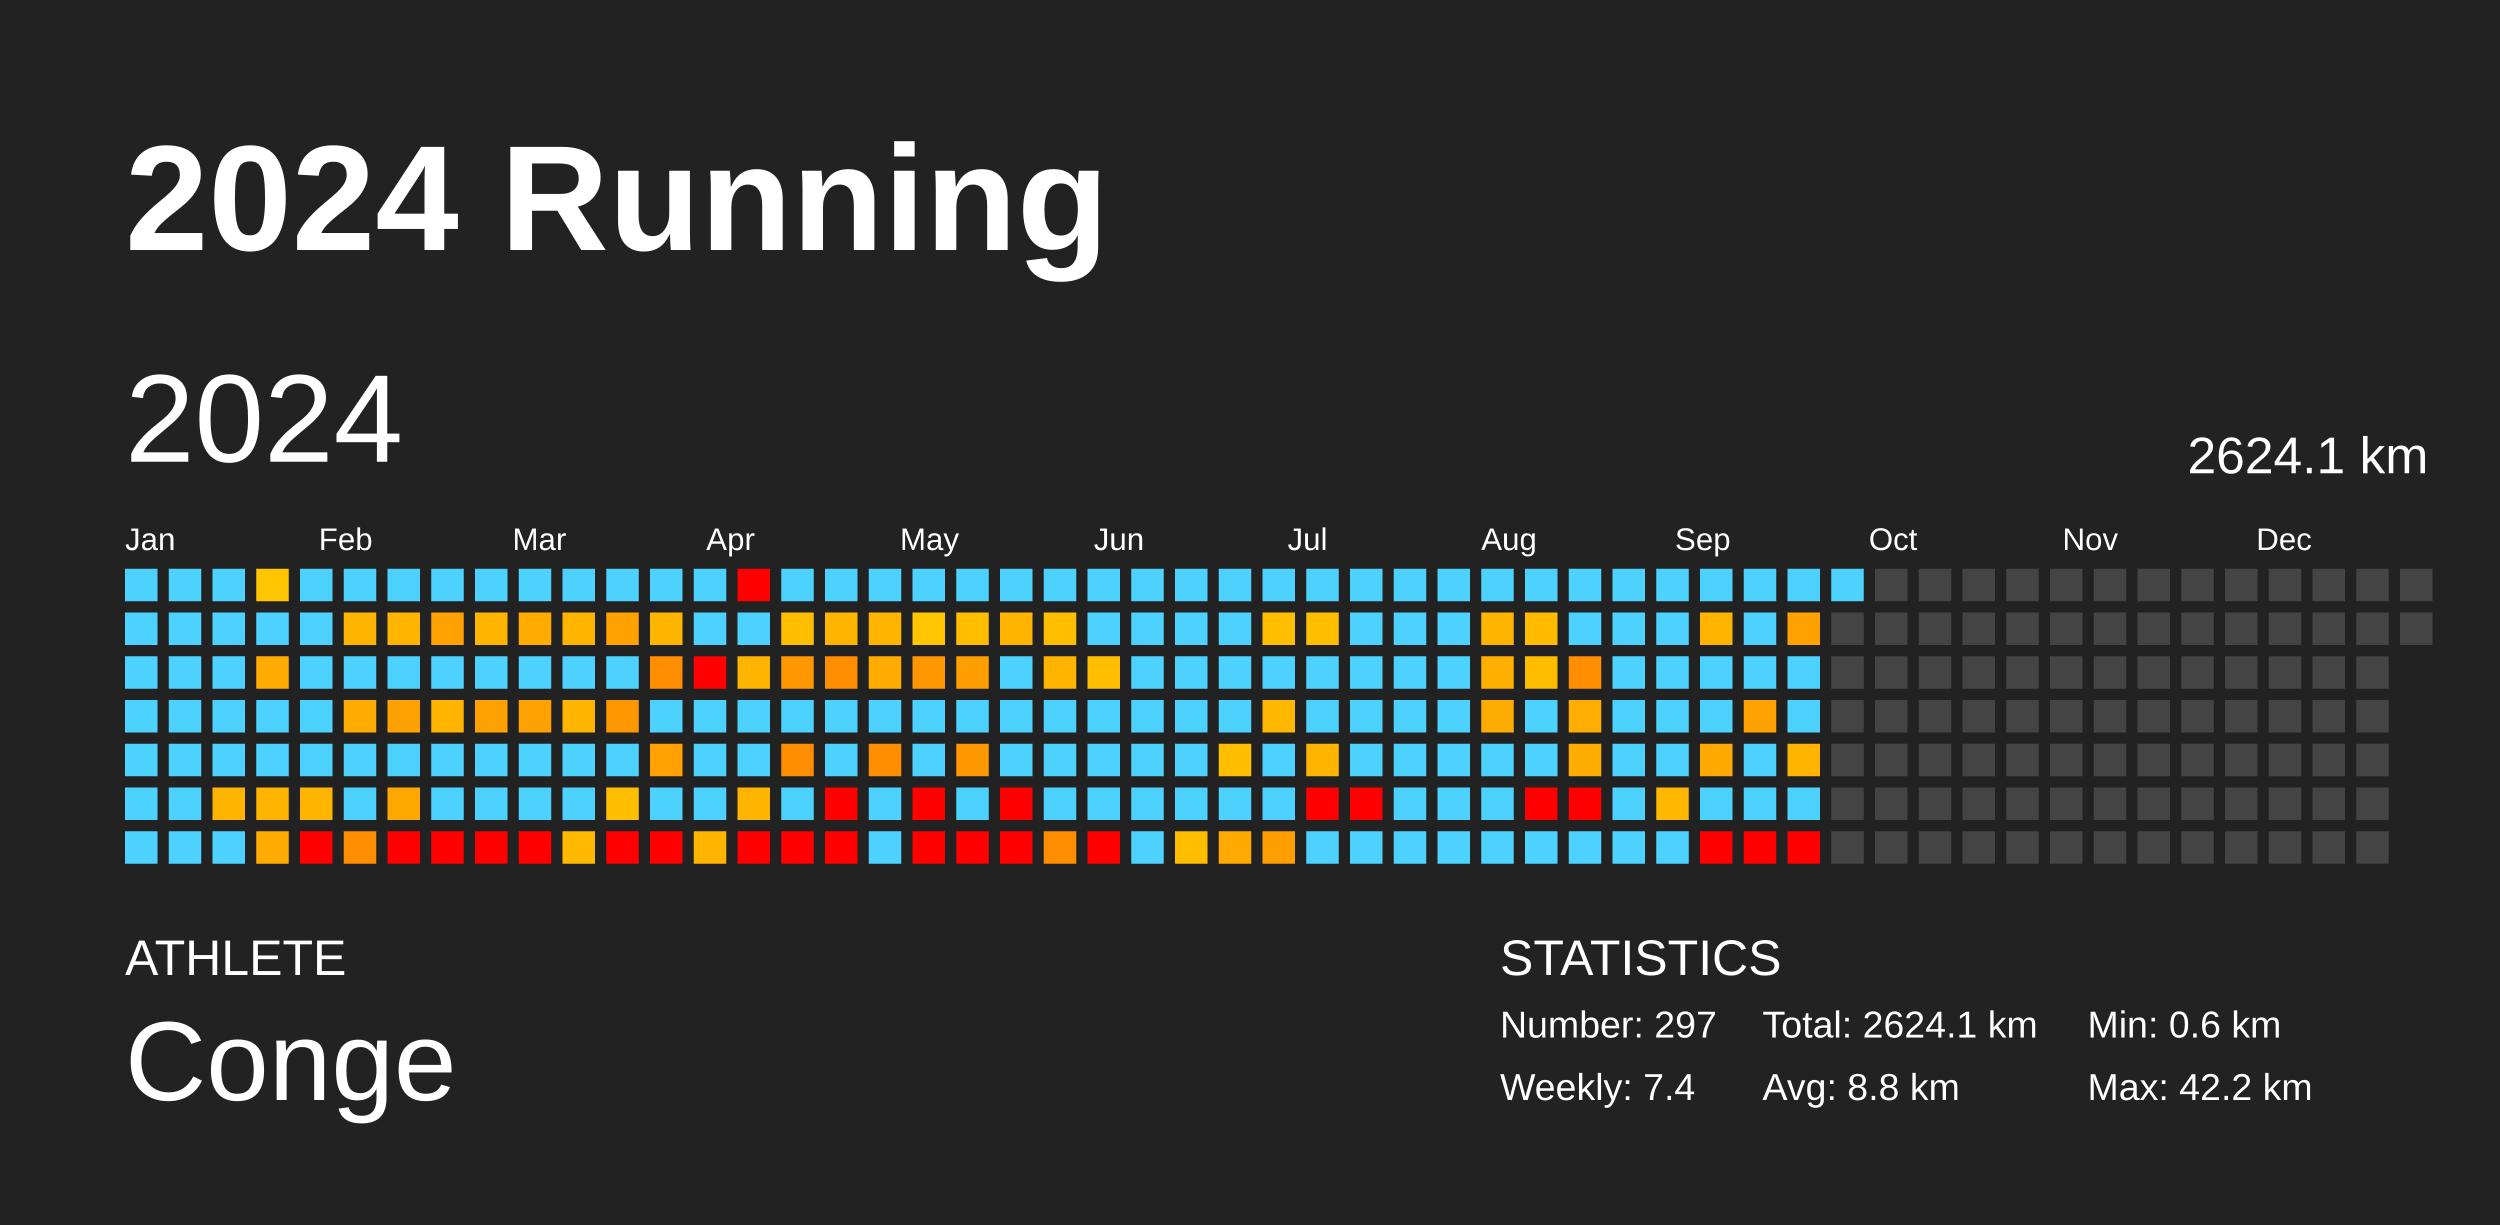
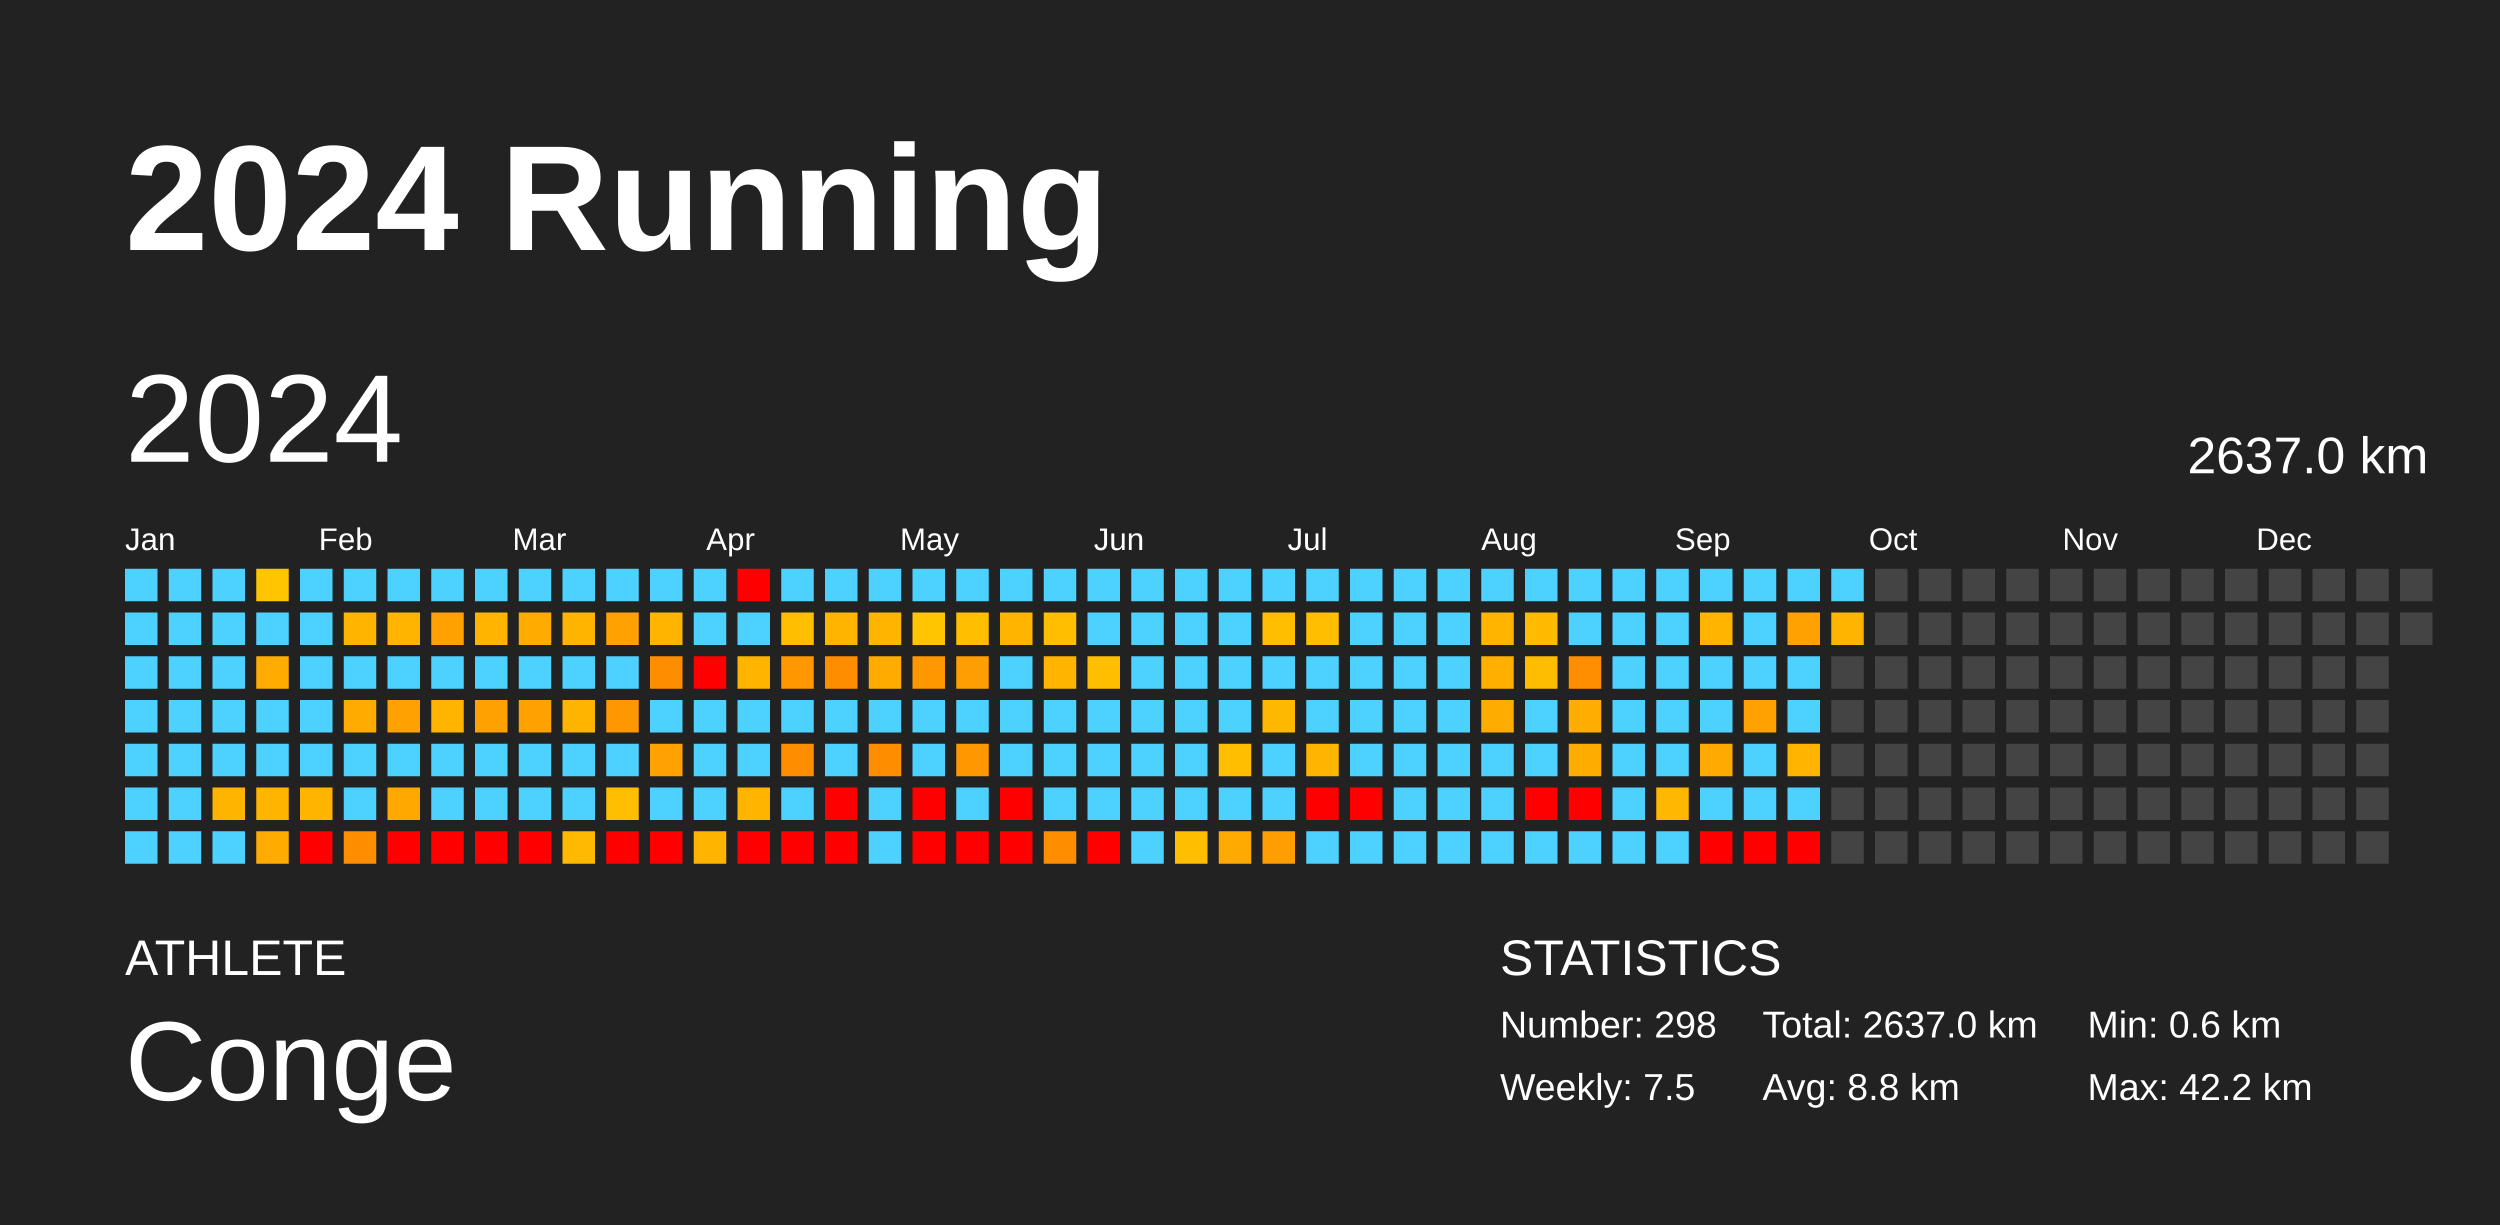
<svg xmlns="http://www.w3.org/2000/svg" baseProfile="full" height="98mm" version="1.1" viewBox="0,0,200,98" width="200mm">
  <defs />
  <rect fill="#222222" height="98" width="200" x="0" y="0" />
  <text fill="#FFFFFF" style="font-size:12px; font-family:Arial; font-weight:bold;" x="10" y="20">2024 Running</text>
  <text fill="#FFFFFF" style="font-size:4px; font-family:Arial" x="10" y="78">ATHLETE</text>
  <text fill="#FFFFFF" style="font-size:9px; font-family:Arial" x="10" y="88">Conge</text>
  <text fill="#FFFFFF" style="font-size:4px; font-family:Arial" x="120" y="78">STATISTICS</text>
-   <text fill="#FFFFFF" style="font-size:3px; font-family:Arial" x="120" y="83">Number: 297</text>
-   <text fill="#FFFFFF" style="font-size:3px; font-family:Arial" x="120" y="88">Weekly: 7.4</text>
-   <text fill="#FFFFFF" style="font-size:3px; font-family:Arial" x="141" y="83">Total: 2624.1 km</text>
+   <text fill="#FFFFFF" style="font-size:3px; font-family:Arial" x="120" y="83">Number: 298</text>
+   <text fill="#FFFFFF" style="font-size:3px; font-family:Arial" x="120" y="88">Weekly: 7.5</text>
+   <text fill="#FFFFFF" style="font-size:3px; font-family:Arial" x="141" y="83">Total: 2637.0 km</text>
  <text fill="#FFFFFF" style="font-size:3px; font-family:Arial" x="141" y="88">Avg: 8.8 km</text>
  <text fill="#FFFFFF" style="font-size:3px; font-family:Arial" x="167" y="83">Min: 0.6 km</text>
  <text fill="#FFFFFF" style="font-size:3px; font-family:Arial" x="167" y="88">Max: 42.2 km</text>
  <text dominant-baseline="hanging" fill="#FFFFFF" style="font-size:10.0px; font-family:Arial;" x="10" y="30">2024</text>
-   <text dominant-baseline="hanging" fill="#FFFFFF" style="font-size:4.125px; font-family:Arial;" x="175" y="35">2624.1 km</text>
+   <text dominant-baseline="hanging" fill="#FFFFFF" style="font-size:4.125px; font-family:Arial;" x="175" y="35">2637.0 km</text>
  <text fill="#FFFFFF" style="font-size:2.5px; font-family:Arial" x="10.0" y="44">Jan</text>
  <text fill="#FFFFFF" style="font-size:2.5px; font-family:Arial" x="25.5" y="44">Feb</text>
  <text fill="#FFFFFF" style="font-size:2.5px; font-family:Arial" x="41.0" y="44">Mar</text>
  <text fill="#FFFFFF" style="font-size:2.5px; font-family:Arial" x="56.5" y="44">Apr</text>
  <text fill="#FFFFFF" style="font-size:2.5px; font-family:Arial" x="72.0" y="44">May</text>
  <text fill="#FFFFFF" style="font-size:2.5px; font-family:Arial" x="87.5" y="44">Jun</text>
  <text fill="#FFFFFF" style="font-size:2.5px; font-family:Arial" x="103.0" y="44">Jul</text>
  <text fill="#FFFFFF" style="font-size:2.5px; font-family:Arial" x="118.5" y="44">Aug</text>
  <text fill="#FFFFFF" style="font-size:2.5px; font-family:Arial" x="134.0" y="44">Sep</text>
  <text fill="#FFFFFF" style="font-size:2.5px; font-family:Arial" x="149.5" y="44">Oct</text>
  <text fill="#FFFFFF" style="font-size:2.5px; font-family:Arial" x="165.0" y="44">Nov</text>
  <text fill="#FFFFFF" style="font-size:2.5px; font-family:Arial" x="180.5" y="44">Dec</text>
  <rect fill="#4dd2ff" height="2.6" width="2.6" x="10.0" y="45.5" />
  <rect fill="#4dd2ff" height="2.6" width="2.6" x="10.0" y="49.0" />
  <rect fill="#4dd2ff" height="2.6" width="2.6" x="10.0" y="52.5" />
  <rect fill="#4dd2ff" height="2.6" width="2.6" x="10.0" y="56.0" />
  <rect fill="#4dd2ff" height="2.6" width="2.6" x="10.0" y="59.5" />
  <rect fill="#4dd2ff" height="2.6" width="2.6" x="10.0" y="63.0" />
  <rect fill="#4dd2ff" height="2.6" width="2.6" x="10.0" y="66.5" />
  <rect fill="#4dd2ff" height="2.6" width="2.6" x="13.5" y="45.5" />
  <rect fill="#4dd2ff" height="2.6" width="2.6" x="13.5" y="49.0" />
  <rect fill="#4dd2ff" height="2.6" width="2.6" x="13.5" y="52.5" />
  <rect fill="#4dd2ff" height="2.6" width="2.6" x="13.5" y="56.0" />
  <rect fill="#4dd2ff" height="2.6" width="2.6" x="13.5" y="59.5" />
  <rect fill="#4dd2ff" height="2.6" width="2.6" x="13.5" y="63.0" />
  <rect fill="#4dd2ff" height="2.6" width="2.6" x="13.5" y="66.5" />
  <rect fill="#4dd2ff" height="2.6" width="2.6" x="17.0" y="45.5" />
  <rect fill="#4dd2ff" height="2.6" width="2.6" x="17.0" y="49.0" />
  <rect fill="#4dd2ff" height="2.6" width="2.6" x="17.0" y="52.5" />
  <rect fill="#4dd2ff" height="2.6" width="2.6" x="17.0" y="56.0" />
  <rect fill="#4dd2ff" height="2.6" width="2.6" x="17.0" y="59.5" />
  <rect fill="#ffb400" height="2.6" width="2.6" x="17.0" y="63.0" />
  <rect fill="#4dd2ff" height="2.6" width="2.6" x="17.0" y="66.5" />
  <rect fill="#ffc500" height="2.6" width="2.6" x="20.5" y="45.5" />
  <rect fill="#4dd2ff" height="2.6" width="2.6" x="20.5" y="49.0" />
  <rect fill="#ffab00" height="2.6" width="2.6" x="20.5" y="52.5" />
  <rect fill="#4dd2ff" height="2.6" width="2.6" x="20.5" y="56.0" />
  <rect fill="#4dd2ff" height="2.6" width="2.6" x="20.5" y="59.5" />
  <rect fill="#ffb400" height="2.6" width="2.6" x="20.5" y="63.0" />
  <rect fill="#ffab00" height="2.6" width="2.6" x="20.5" y="66.5" />
  <rect fill="#4dd2ff" height="2.6" width="2.6" x="24.0" y="45.5" />
  <rect fill="#4dd2ff" height="2.6" width="2.6" x="24.0" y="49.0" />
  <rect fill="#4dd2ff" height="2.6" width="2.6" x="24.0" y="52.5" />
  <rect fill="#4dd2ff" height="2.6" width="2.6" x="24.0" y="56.0" />
  <rect fill="#4dd2ff" height="2.6" width="2.6" x="24.0" y="59.5" />
  <rect fill="#ffb400" height="2.6" width="2.6" x="24.0" y="63.0" />
  <rect fill="red" height="2.6" width="2.6" x="24.0" y="66.5" />
  <rect fill="#4dd2ff" height="2.6" width="2.6" x="27.5" y="45.5" />
  <rect fill="#ffb400" height="2.6" width="2.6" x="27.5" y="49.0" />
  <rect fill="#4dd2ff" height="2.6" width="2.6" x="27.5" y="52.5" />
  <rect fill="#ffab00" height="2.6" width="2.6" x="27.5" y="56.0" />
  <rect fill="#4dd2ff" height="2.6" width="2.6" x="27.5" y="59.5" />
  <rect fill="#4dd2ff" height="2.6" width="2.6" x="27.5" y="63.0" />
  <rect fill="#ff8d00" height="2.6" width="2.6" x="27.5" y="66.5" />
  <rect fill="#4dd2ff" height="2.6" width="2.6" x="31.0" y="45.5" />
  <rect fill="#ffb500" height="2.6" width="2.6" x="31.0" y="49.0" />
  <rect fill="#4dd2ff" height="2.6" width="2.6" x="31.0" y="52.5" />
  <rect fill="#ffa100" height="2.6" width="2.6" x="31.0" y="56.0" />
  <rect fill="#4dd2ff" height="2.6" width="2.6" x="31.0" y="59.5" />
  <rect fill="#ffa900" height="2.6" width="2.6" x="31.0" y="63.0" />
  <rect fill="red" height="2.6" width="2.6" x="31.0" y="66.5" />
  <rect fill="#4dd2ff" height="2.6" width="2.6" x="34.5" y="45.5" />
  <rect fill="#ffa100" height="2.6" width="2.6" x="34.5" y="49.0" />
  <rect fill="#4dd2ff" height="2.6" width="2.6" x="34.5" y="52.5" />
  <rect fill="#ffb500" height="2.6" width="2.6" x="34.5" y="56.0" />
  <rect fill="#4dd2ff" height="2.6" width="2.6" x="34.5" y="59.5" />
  <rect fill="#4dd2ff" height="2.6" width="2.6" x="34.5" y="63.0" />
  <rect fill="red" height="2.6" width="2.6" x="34.5" y="66.5" />
  <rect fill="#4dd2ff" height="2.6" width="2.6" x="38.0" y="45.5" />
  <rect fill="#ffb500" height="2.6" width="2.6" x="38.0" y="49.0" />
  <rect fill="#4dd2ff" height="2.6" width="2.6" x="38.0" y="52.5" />
  <rect fill="#ffa100" height="2.6" width="2.6" x="38.0" y="56.0" />
  <rect fill="#4dd2ff" height="2.6" width="2.6" x="38.0" y="59.5" />
  <rect fill="#4dd2ff" height="2.6" width="2.6" x="38.0" y="63.0" />
  <rect fill="red" height="2.6" width="2.6" x="38.0" y="66.5" />
  <rect fill="#4dd2ff" height="2.6" width="2.6" x="41.5" y="45.5" />
  <rect fill="#ffab00" height="2.6" width="2.6" x="41.5" y="49.0" />
  <rect fill="#4dd2ff" height="2.6" width="2.6" x="41.5" y="52.5" />
  <rect fill="#ffa100" height="2.6" width="2.6" x="41.5" y="56.0" />
  <rect fill="#4dd2ff" height="2.6" width="2.6" x="41.5" y="59.5" />
  <rect fill="#4dd2ff" height="2.6" width="2.6" x="41.5" y="63.0" />
  <rect fill="red" height="2.6" width="2.6" x="41.5" y="66.5" />
  <rect fill="#4dd2ff" height="2.6" width="2.6" x="45.0" y="45.5" />
  <rect fill="#ffb500" height="2.6" width="2.6" x="45.0" y="49.0" />
  <rect fill="#4dd2ff" height="2.6" width="2.6" x="45.0" y="52.5" />
  <rect fill="#ffb500" height="2.6" width="2.6" x="45.0" y="56.0" />
  <rect fill="#4dd2ff" height="2.6" width="2.6" x="45.0" y="59.5" />
  <rect fill="#4dd2ff" height="2.6" width="2.6" x="45.0" y="63.0" />
  <rect fill="#ffb900" height="2.6" width="2.6" x="45.0" y="66.5" />
  <rect fill="#4dd2ff" height="2.6" width="2.6" x="48.5" y="45.5" />
  <rect fill="#ffa100" height="2.6" width="2.6" x="48.5" y="49.0" />
  <rect fill="#4dd2ff" height="2.6" width="2.6" x="48.5" y="52.5" />
  <rect fill="#ff9700" height="2.6" width="2.6" x="48.5" y="56.0" />
  <rect fill="#4dd2ff" height="2.6" width="2.6" x="48.5" y="59.5" />
  <rect fill="#ffbf00" height="2.6" width="2.6" x="48.5" y="63.0" />
  <rect fill="red" height="2.6" width="2.6" x="48.5" y="66.5" />
  <rect fill="#4dd2ff" height="2.6" width="2.6" x="52.0" y="45.5" />
  <rect fill="#ffb500" height="2.6" width="2.6" x="52.0" y="49.0" />
  <rect fill="#ff8d00" height="2.6" width="2.6" x="52.0" y="52.5" />
  <rect fill="#4dd2ff" height="2.6" width="2.6" x="52.0" y="56.0" />
  <rect fill="#ffa100" height="2.6" width="2.6" x="52.0" y="59.5" />
  <rect fill="#4dd2ff" height="2.6" width="2.6" x="52.0" y="63.0" />
  <rect fill="red" height="2.6" width="2.6" x="52.0" y="66.5" />
  <rect fill="#4dd2ff" height="2.6" width="2.6" x="55.5" y="45.5" />
  <rect fill="#4dd2ff" height="2.6" width="2.6" x="55.5" y="49.0" />
  <rect fill="red" height="2.6" width="2.6" x="55.5" y="52.5" />
  <rect fill="#4dd2ff" height="2.6" width="2.6" x="55.5" y="56.0" />
  <rect fill="#4dd2ff" height="2.6" width="2.6" x="55.5" y="59.5" />
  <rect fill="#4dd2ff" height="2.6" width="2.6" x="55.5" y="63.0" />
  <rect fill="#ffb400" height="2.6" width="2.6" x="55.5" y="66.5" />
  <rect fill="red" height="2.6" width="2.6" x="59.0" y="45.5" />
  <rect fill="#4dd2ff" height="2.6" width="2.6" x="59.0" y="49.0" />
  <rect fill="#ffb500" height="2.6" width="2.6" x="59.0" y="52.5" />
  <rect fill="#4dd2ff" height="2.6" width="2.6" x="59.0" y="56.0" />
  <rect fill="#4dd2ff" height="2.6" width="2.6" x="59.0" y="59.5" />
  <rect fill="#ffb500" height="2.6" width="2.6" x="59.0" y="63.0" />
  <rect fill="red" height="2.6" width="2.6" x="59.0" y="66.5" />
  <rect fill="#4dd2ff" height="2.6" width="2.6" x="62.5" y="45.5" />
  <rect fill="#ffbf00" height="2.6" width="2.6" x="62.5" y="49.0" />
  <rect fill="#ff9700" height="2.6" width="2.6" x="62.5" y="52.5" />
  <rect fill="#4dd2ff" height="2.6" width="2.6" x="62.5" y="56.0" />
  <rect fill="#ff8d00" height="2.6" width="2.6" x="62.5" y="59.5" />
  <rect fill="#4dd2ff" height="2.6" width="2.6" x="62.5" y="63.0" />
  <rect fill="red" height="2.6" width="2.6" x="62.5" y="66.5" />
  <rect fill="#4dd2ff" height="2.6" width="2.6" x="66.0" y="45.5" />
  <rect fill="#ffb500" height="2.6" width="2.6" x="66.0" y="49.0" />
  <rect fill="#ff8d00" height="2.6" width="2.6" x="66.0" y="52.5" />
  <rect fill="#4dd2ff" height="2.6" width="2.6" x="66.0" y="56.0" />
  <rect fill="#4dd2ff" height="2.6" width="2.6" x="66.0" y="59.5" />
  <rect fill="red" height="2.6" width="2.6" x="66.0" y="63.0" />
  <rect fill="red" height="2.6" width="2.6" x="66.0" y="66.5" />
  <rect fill="#4dd2ff" height="2.6" width="2.6" x="69.5" y="45.5" />
  <rect fill="#ffb500" height="2.6" width="2.6" x="69.5" y="49.0" />
  <rect fill="#ffab00" height="2.6" width="2.6" x="69.5" y="52.5" />
  <rect fill="#4dd2ff" height="2.6" width="2.6" x="69.5" y="56.0" />
  <rect fill="#ff8d00" height="2.6" width="2.6" x="69.5" y="59.5" />
  <rect fill="#4dd2ff" height="2.6" width="2.6" x="69.5" y="63.0" />
  <rect fill="#4dd2ff" height="2.6" width="2.6" x="69.5" y="66.5" />
  <rect fill="#4dd2ff" height="2.6" width="2.6" x="73.0" y="45.5" />
  <rect fill="#ffc500" height="2.6" width="2.6" x="73.0" y="49.0" />
  <rect fill="#ff9700" height="2.6" width="2.6" x="73.0" y="52.5" />
  <rect fill="#4dd2ff" height="2.6" width="2.6" x="73.0" y="56.0" />
  <rect fill="#4dd2ff" height="2.6" width="2.6" x="73.0" y="59.5" />
  <rect fill="red" height="2.6" width="2.6" x="73.0" y="63.0" />
  <rect fill="red" height="2.6" width="2.6" x="73.0" y="66.5" />
  <rect fill="#4dd2ff" height="2.6" width="2.6" x="76.5" y="45.5" />
  <rect fill="#ffbe00" height="2.6" width="2.6" x="76.5" y="49.0" />
  <rect fill="#ff9e00" height="2.6" width="2.6" x="76.5" y="52.5" />
  <rect fill="#4dd2ff" height="2.6" width="2.6" x="76.5" y="56.0" />
  <rect fill="#ff9700" height="2.6" width="2.6" x="76.5" y="59.5" />
  <rect fill="#4dd2ff" height="2.6" width="2.6" x="76.5" y="63.0" />
  <rect fill="red" height="2.6" width="2.6" x="76.5" y="66.5" />
  <rect fill="#4dd2ff" height="2.6" width="2.6" x="80.0" y="45.5" />
  <rect fill="#ffb500" height="2.6" width="2.6" x="80.0" y="49.0" />
  <rect fill="#4dd2ff" height="2.6" width="2.6" x="80.0" y="52.5" />
  <rect fill="#4dd2ff" height="2.6" width="2.6" x="80.0" y="56.0" />
  <rect fill="#4dd2ff" height="2.6" width="2.6" x="80.0" y="59.5" />
  <rect fill="red" height="2.6" width="2.6" x="80.0" y="63.0" />
  <rect fill="red" height="2.6" width="2.6" x="80.0" y="66.5" />
  <rect fill="#4dd2ff" height="2.6" width="2.6" x="83.5" y="45.5" />
  <rect fill="#ffbe00" height="2.6" width="2.6" x="83.5" y="49.0" />
  <rect fill="#ffb500" height="2.6" width="2.6" x="83.5" y="52.5" />
  <rect fill="#4dd2ff" height="2.6" width="2.6" x="83.5" y="56.0" />
  <rect fill="#4dd2ff" height="2.6" width="2.6" x="83.5" y="59.5" />
  <rect fill="#4dd2ff" height="2.6" width="2.6" x="83.5" y="63.0" />
  <rect fill="#ff8d00" height="2.6" width="2.6" x="83.5" y="66.5" />
  <rect fill="#4dd2ff" height="2.6" width="2.6" x="87.0" y="45.5" />
  <rect fill="#4dd2ff" height="2.6" width="2.6" x="87.0" y="49.0" />
  <rect fill="#ffbf00" height="2.6" width="2.6" x="87.0" y="52.5" />
  <rect fill="#4dd2ff" height="2.6" width="2.6" x="87.0" y="56.0" />
  <rect fill="#4dd2ff" height="2.6" width="2.6" x="87.0" y="59.5" />
  <rect fill="#4dd2ff" height="2.6" width="2.6" x="87.0" y="63.0" />
  <rect fill="red" height="2.6" width="2.6" x="87.0" y="66.5" />
  <rect fill="#4dd2ff" height="2.6" width="2.6" x="90.5" y="45.5" />
  <rect fill="#4dd2ff" height="2.6" width="2.6" x="90.5" y="49.0" />
  <rect fill="#4dd2ff" height="2.6" width="2.6" x="90.5" y="52.5" />
  <rect fill="#4dd2ff" height="2.6" width="2.6" x="90.5" y="56.0" />
  <rect fill="#4dd2ff" height="2.6" width="2.6" x="90.5" y="59.5" />
  <rect fill="#4dd2ff" height="2.6" width="2.6" x="90.5" y="63.0" />
  <rect fill="#4dd2ff" height="2.6" width="2.6" x="90.5" y="66.5" />
  <rect fill="#4dd2ff" height="2.6" width="2.6" x="94.0" y="45.5" />
  <rect fill="#4dd2ff" height="2.6" width="2.6" x="94.0" y="49.0" />
  <rect fill="#4dd2ff" height="2.6" width="2.6" x="94.0" y="52.5" />
  <rect fill="#4dd2ff" height="2.6" width="2.6" x="94.0" y="56.0" />
  <rect fill="#4dd2ff" height="2.6" width="2.6" x="94.0" y="59.5" />
  <rect fill="#4dd2ff" height="2.6" width="2.6" x="94.0" y="63.0" />
  <rect fill="#ffbe00" height="2.6" width="2.6" x="94.0" y="66.5" />
  <rect fill="#4dd2ff" height="2.6" width="2.6" x="97.5" y="45.5" />
  <rect fill="#4dd2ff" height="2.6" width="2.6" x="97.5" y="49.0" />
  <rect fill="#4dd2ff" height="2.6" width="2.6" x="97.5" y="52.5" />
  <rect fill="#4dd2ff" height="2.6" width="2.6" x="97.5" y="56.0" />
  <rect fill="#ffbf00" height="2.6" width="2.6" x="97.5" y="59.5" />
  <rect fill="#4dd2ff" height="2.6" width="2.6" x="97.5" y="63.0" />
  <rect fill="#ffaa00" height="2.6" width="2.6" x="97.5" y="66.5" />
  <rect fill="#4dd2ff" height="2.6" width="2.6" x="101.0" y="45.5" />
  <rect fill="#ffbf00" height="2.6" width="2.6" x="101.0" y="49.0" />
  <rect fill="#4dd2ff" height="2.6" width="2.6" x="101.0" y="52.5" />
  <rect fill="#ffb800" height="2.6" width="2.6" x="101.0" y="56.0" />
  <rect fill="#4dd2ff" height="2.6" width="2.6" x="101.0" y="59.5" />
  <rect fill="#4dd2ff" height="2.6" width="2.6" x="101.0" y="63.0" />
  <rect fill="#ff9e00" height="2.6" width="2.6" x="101.0" y="66.5" />
  <rect fill="#4dd2ff" height="2.6" width="2.6" x="104.5" y="45.5" />
  <rect fill="#ffbf00" height="2.6" width="2.6" x="104.5" y="49.0" />
  <rect fill="#4dd2ff" height="2.6" width="2.6" x="104.5" y="52.5" />
  <rect fill="#4dd2ff" height="2.6" width="2.6" x="104.5" y="56.0" />
  <rect fill="#ffb500" height="2.6" width="2.6" x="104.5" y="59.5" />
  <rect fill="red" height="2.6" width="2.6" x="104.5" y="63.0" />
  <rect fill="#4dd2ff" height="2.6" width="2.6" x="104.5" y="66.5" />
  <rect fill="#4dd2ff" height="2.6" width="2.6" x="108.0" y="45.5" />
  <rect fill="#4dd2ff" height="2.6" width="2.6" x="108.0" y="49.0" />
  <rect fill="#4dd2ff" height="2.6" width="2.6" x="108.0" y="52.5" />
  <rect fill="#4dd2ff" height="2.6" width="2.6" x="108.0" y="56.0" />
  <rect fill="#4dd2ff" height="2.6" width="2.6" x="108.0" y="59.5" />
  <rect fill="red" height="2.6" width="2.6" x="108.0" y="63.0" />
  <rect fill="#4dd2ff" height="2.6" width="2.6" x="108.0" y="66.5" />
  <rect fill="#4dd2ff" height="2.6" width="2.6" x="111.5" y="45.5" />
  <rect fill="#4dd2ff" height="2.6" width="2.6" x="111.5" y="49.0" />
  <rect fill="#4dd2ff" height="2.6" width="2.6" x="111.5" y="52.5" />
  <rect fill="#4dd2ff" height="2.6" width="2.6" x="111.5" y="56.0" />
  <rect fill="#4dd2ff" height="2.6" width="2.6" x="111.5" y="59.5" />
  <rect fill="#4dd2ff" height="2.6" width="2.6" x="111.5" y="63.0" />
  <rect fill="#4dd2ff" height="2.6" width="2.6" x="111.5" y="66.5" />
  <rect fill="#4dd2ff" height="2.6" width="2.6" x="115.0" y="45.5" />
  <rect fill="#4dd2ff" height="2.6" width="2.6" x="115.0" y="49.0" />
  <rect fill="#4dd2ff" height="2.6" width="2.6" x="115.0" y="52.5" />
  <rect fill="#4dd2ff" height="2.6" width="2.6" x="115.0" y="56.0" />
  <rect fill="#4dd2ff" height="2.6" width="2.6" x="115.0" y="59.5" />
  <rect fill="#4dd2ff" height="2.6" width="2.6" x="115.0" y="63.0" />
  <rect fill="#4dd2ff" height="2.6" width="2.6" x="115.0" y="66.5" />
  <rect fill="#4dd2ff" height="2.6" width="2.6" x="118.5" y="45.5" />
  <rect fill="#ffb500" height="2.6" width="2.6" x="118.5" y="49.0" />
  <rect fill="#ffaf00" height="2.6" width="2.6" x="118.5" y="52.5" />
  <rect fill="#ffac00" height="2.6" width="2.6" x="118.5" y="56.0" />
  <rect fill="#4dd2ff" height="2.6" width="2.6" x="118.5" y="59.5" />
  <rect fill="#4dd2ff" height="2.6" width="2.6" x="118.5" y="63.0" />
  <rect fill="#4dd2ff" height="2.6" width="2.6" x="118.5" y="66.5" />
  <rect fill="#4dd2ff" height="2.6" width="2.6" x="122.0" y="45.5" />
  <rect fill="#ffbb00" height="2.6" width="2.6" x="122.0" y="49.0" />
  <rect fill="#ffbd00" height="2.6" width="2.6" x="122.0" y="52.5" />
  <rect fill="#4dd2ff" height="2.6" width="2.6" x="122.0" y="56.0" />
  <rect fill="#4dd2ff" height="2.6" width="2.6" x="122.0" y="59.5" />
  <rect fill="red" height="2.6" width="2.6" x="122.0" y="63.0" />
  <rect fill="#4dd2ff" height="2.6" width="2.6" x="122.0" y="66.5" />
  <rect fill="#4dd2ff" height="2.6" width="2.6" x="125.5" y="45.5" />
  <rect fill="#4dd2ff" height="2.6" width="2.6" x="125.5" y="49.0" />
  <rect fill="#ff8f00" height="2.6" width="2.6" x="125.5" y="52.5" />
  <rect fill="#ffad00" height="2.6" width="2.6" x="125.5" y="56.0" />
  <rect fill="#ffac00" height="2.6" width="2.6" x="125.5" y="59.5" />
  <rect fill="red" height="2.6" width="2.6" x="125.5" y="63.0" />
  <rect fill="#4dd2ff" height="2.6" width="2.6" x="125.5" y="66.5" />
  <rect fill="#4dd2ff" height="2.6" width="2.6" x="129.0" y="45.5" />
  <rect fill="#4dd2ff" height="2.6" width="2.6" x="129.0" y="49.0" />
  <rect fill="#4dd2ff" height="2.6" width="2.6" x="129.0" y="52.5" />
  <rect fill="#4dd2ff" height="2.6" width="2.6" x="129.0" y="56.0" />
  <rect fill="#4dd2ff" height="2.6" width="2.6" x="129.0" y="59.5" />
  <rect fill="#4dd2ff" height="2.6" width="2.6" x="129.0" y="63.0" />
  <rect fill="#4dd2ff" height="2.6" width="2.6" x="129.0" y="66.5" />
  <rect fill="#4dd2ff" height="2.6" width="2.6" x="132.5" y="45.5" />
  <rect fill="#4dd2ff" height="2.6" width="2.6" x="132.5" y="49.0" />
  <rect fill="#4dd2ff" height="2.6" width="2.6" x="132.5" y="52.5" />
  <rect fill="#4dd2ff" height="2.6" width="2.6" x="132.5" y="56.0" />
  <rect fill="#4dd2ff" height="2.6" width="2.6" x="132.5" y="59.5" />
  <rect fill="#ffb700" height="2.6" width="2.6" x="132.5" y="63.0" />
  <rect fill="#4dd2ff" height="2.6" width="2.6" x="132.5" y="66.5" />
  <rect fill="#4dd2ff" height="2.6" width="2.6" x="136.0" y="45.5" />
  <rect fill="#ffb400" height="2.6" width="2.6" x="136.0" y="49.0" />
  <rect fill="#4dd2ff" height="2.6" width="2.6" x="136.0" y="52.5" />
  <rect fill="#4dd2ff" height="2.6" width="2.6" x="136.0" y="56.0" />
  <rect fill="#ffaa00" height="2.6" width="2.6" x="136.0" y="59.5" />
  <rect fill="#4dd2ff" height="2.6" width="2.6" x="136.0" y="63.0" />
  <rect fill="red" height="2.6" width="2.6" x="136.0" y="66.5" />
  <rect fill="#4dd2ff" height="2.6" width="2.6" x="139.5" y="45.5" />
  <rect fill="#4dd2ff" height="2.6" width="2.6" x="139.5" y="49.0" />
  <rect fill="#4dd2ff" height="2.6" width="2.6" x="139.5" y="52.5" />
  <rect fill="#ffa100" height="2.6" width="2.6" x="139.5" y="56.0" />
  <rect fill="#4dd2ff" height="2.6" width="2.6" x="139.5" y="59.5" />
  <rect fill="#4dd2ff" height="2.6" width="2.6" x="139.5" y="63.0" />
  <rect fill="red" height="2.6" width="2.6" x="139.5" y="66.5" />
  <rect fill="#4dd2ff" height="2.6" width="2.6" x="143.0" y="45.5" />
  <rect fill="#ffa100" height="2.6" width="2.6" x="143.0" y="49.0" />
  <rect fill="#4dd2ff" height="2.6" width="2.6" x="143.0" y="52.5" />
  <rect fill="#4dd2ff" height="2.6" width="2.6" x="143.0" y="56.0" />
  <rect fill="#ffb500" height="2.6" width="2.6" x="143.0" y="59.5" />
  <rect fill="#4dd2ff" height="2.6" width="2.6" x="143.0" y="63.0" />
  <rect fill="red" height="2.6" width="2.6" x="143.0" y="66.5" />
  <rect fill="#4dd2ff" height="2.6" width="2.6" x="146.5" y="45.5" />
-   <rect fill="#444444" height="2.6" width="2.6" x="146.5" y="49.0" />
+   <rect fill="#ffb500" height="2.6" width="2.6" x="146.5" y="49.0" />
  <rect fill="#444444" height="2.6" width="2.6" x="146.5" y="52.5" />
  <rect fill="#444444" height="2.6" width="2.6" x="146.5" y="56.0" />
  <rect fill="#444444" height="2.6" width="2.6" x="146.5" y="59.5" />
  <rect fill="#444444" height="2.6" width="2.6" x="146.5" y="63.0" />
  <rect fill="#444444" height="2.6" width="2.6" x="146.5" y="66.5" />
  <rect fill="#444444" height="2.6" width="2.6" x="150.0" y="45.5" />
  <rect fill="#444444" height="2.6" width="2.6" x="150.0" y="49.0" />
  <rect fill="#444444" height="2.6" width="2.6" x="150.0" y="52.5" />
  <rect fill="#444444" height="2.6" width="2.6" x="150.0" y="56.0" />
  <rect fill="#444444" height="2.6" width="2.6" x="150.0" y="59.5" />
  <rect fill="#444444" height="2.6" width="2.6" x="150.0" y="63.0" />
  <rect fill="#444444" height="2.6" width="2.6" x="150.0" y="66.5" />
  <rect fill="#444444" height="2.6" width="2.6" x="153.5" y="45.5" />
  <rect fill="#444444" height="2.6" width="2.6" x="153.5" y="49.0" />
  <rect fill="#444444" height="2.6" width="2.6" x="153.5" y="52.5" />
  <rect fill="#444444" height="2.6" width="2.6" x="153.5" y="56.0" />
  <rect fill="#444444" height="2.6" width="2.6" x="153.5" y="59.5" />
  <rect fill="#444444" height="2.6" width="2.6" x="153.5" y="63.0" />
  <rect fill="#444444" height="2.6" width="2.6" x="153.5" y="66.5" />
  <rect fill="#444444" height="2.6" width="2.6" x="157.0" y="45.5" />
  <rect fill="#444444" height="2.6" width="2.6" x="157.0" y="49.0" />
  <rect fill="#444444" height="2.6" width="2.6" x="157.0" y="52.5" />
  <rect fill="#444444" height="2.6" width="2.6" x="157.0" y="56.0" />
  <rect fill="#444444" height="2.6" width="2.6" x="157.0" y="59.5" />
  <rect fill="#444444" height="2.6" width="2.6" x="157.0" y="63.0" />
  <rect fill="#444444" height="2.6" width="2.6" x="157.0" y="66.5" />
  <rect fill="#444444" height="2.6" width="2.6" x="160.5" y="45.5" />
  <rect fill="#444444" height="2.6" width="2.6" x="160.5" y="49.0" />
  <rect fill="#444444" height="2.6" width="2.6" x="160.5" y="52.5" />
  <rect fill="#444444" height="2.6" width="2.6" x="160.5" y="56.0" />
  <rect fill="#444444" height="2.6" width="2.6" x="160.5" y="59.5" />
  <rect fill="#444444" height="2.6" width="2.6" x="160.5" y="63.0" />
  <rect fill="#444444" height="2.6" width="2.6" x="160.5" y="66.5" />
  <rect fill="#444444" height="2.6" width="2.6" x="164.0" y="45.5" />
  <rect fill="#444444" height="2.6" width="2.6" x="164.0" y="49.0" />
  <rect fill="#444444" height="2.6" width="2.6" x="164.0" y="52.5" />
  <rect fill="#444444" height="2.6" width="2.6" x="164.0" y="56.0" />
  <rect fill="#444444" height="2.6" width="2.6" x="164.0" y="59.5" />
  <rect fill="#444444" height="2.6" width="2.6" x="164.0" y="63.0" />
  <rect fill="#444444" height="2.6" width="2.6" x="164.0" y="66.5" />
  <rect fill="#444444" height="2.6" width="2.6" x="167.5" y="45.5" />
  <rect fill="#444444" height="2.6" width="2.6" x="167.5" y="49.0" />
  <rect fill="#444444" height="2.6" width="2.6" x="167.5" y="52.5" />
  <rect fill="#444444" height="2.6" width="2.6" x="167.5" y="56.0" />
  <rect fill="#444444" height="2.6" width="2.6" x="167.5" y="59.5" />
  <rect fill="#444444" height="2.6" width="2.6" x="167.5" y="63.0" />
  <rect fill="#444444" height="2.6" width="2.6" x="167.5" y="66.5" />
  <rect fill="#444444" height="2.6" width="2.6" x="171.0" y="45.5" />
  <rect fill="#444444" height="2.6" width="2.6" x="171.0" y="49.0" />
  <rect fill="#444444" height="2.6" width="2.6" x="171.0" y="52.5" />
  <rect fill="#444444" height="2.6" width="2.6" x="171.0" y="56.0" />
  <rect fill="#444444" height="2.6" width="2.6" x="171.0" y="59.5" />
  <rect fill="#444444" height="2.6" width="2.6" x="171.0" y="63.0" />
  <rect fill="#444444" height="2.6" width="2.6" x="171.0" y="66.5" />
  <rect fill="#444444" height="2.6" width="2.6" x="174.5" y="45.5" />
  <rect fill="#444444" height="2.6" width="2.6" x="174.5" y="49.0" />
  <rect fill="#444444" height="2.6" width="2.6" x="174.5" y="52.5" />
  <rect fill="#444444" height="2.6" width="2.6" x="174.5" y="56.0" />
  <rect fill="#444444" height="2.6" width="2.6" x="174.5" y="59.5" />
  <rect fill="#444444" height="2.6" width="2.6" x="174.5" y="63.0" />
  <rect fill="#444444" height="2.6" width="2.6" x="174.5" y="66.5" />
  <rect fill="#444444" height="2.6" width="2.6" x="178.0" y="45.5" />
  <rect fill="#444444" height="2.6" width="2.6" x="178.0" y="49.0" />
  <rect fill="#444444" height="2.6" width="2.6" x="178.0" y="52.5" />
  <rect fill="#444444" height="2.6" width="2.6" x="178.0" y="56.0" />
  <rect fill="#444444" height="2.6" width="2.6" x="178.0" y="59.5" />
  <rect fill="#444444" height="2.6" width="2.6" x="178.0" y="63.0" />
  <rect fill="#444444" height="2.6" width="2.6" x="178.0" y="66.5" />
  <rect fill="#444444" height="2.6" width="2.6" x="181.5" y="45.5" />
  <rect fill="#444444" height="2.6" width="2.6" x="181.5" y="49.0" />
  <rect fill="#444444" height="2.6" width="2.6" x="181.5" y="52.5" />
  <rect fill="#444444" height="2.6" width="2.6" x="181.5" y="56.0" />
  <rect fill="#444444" height="2.6" width="2.6" x="181.5" y="59.5" />
  <rect fill="#444444" height="2.6" width="2.6" x="181.5" y="63.0" />
  <rect fill="#444444" height="2.6" width="2.6" x="181.5" y="66.5" />
  <rect fill="#444444" height="2.6" width="2.6" x="185.0" y="45.5" />
  <rect fill="#444444" height="2.6" width="2.6" x="185.0" y="49.0" />
  <rect fill="#444444" height="2.6" width="2.6" x="185.0" y="52.5" />
  <rect fill="#444444" height="2.6" width="2.6" x="185.0" y="56.0" />
  <rect fill="#444444" height="2.6" width="2.6" x="185.0" y="59.5" />
  <rect fill="#444444" height="2.6" width="2.6" x="185.0" y="63.0" />
  <rect fill="#444444" height="2.6" width="2.6" x="185.0" y="66.5" />
  <rect fill="#444444" height="2.6" width="2.6" x="188.5" y="45.5" />
  <rect fill="#444444" height="2.6" width="2.6" x="188.5" y="49.0" />
  <rect fill="#444444" height="2.6" width="2.6" x="188.5" y="52.5" />
  <rect fill="#444444" height="2.6" width="2.6" x="188.5" y="56.0" />
  <rect fill="#444444" height="2.6" width="2.6" x="188.5" y="59.5" />
  <rect fill="#444444" height="2.6" width="2.6" x="188.5" y="63.0" />
  <rect fill="#444444" height="2.6" width="2.6" x="188.5" y="66.5" />
  <rect fill="#444444" height="2.6" width="2.6" x="192.0" y="45.5" />
  <rect fill="#444444" height="2.6" width="2.6" x="192.0" y="49.0" />
</svg>
